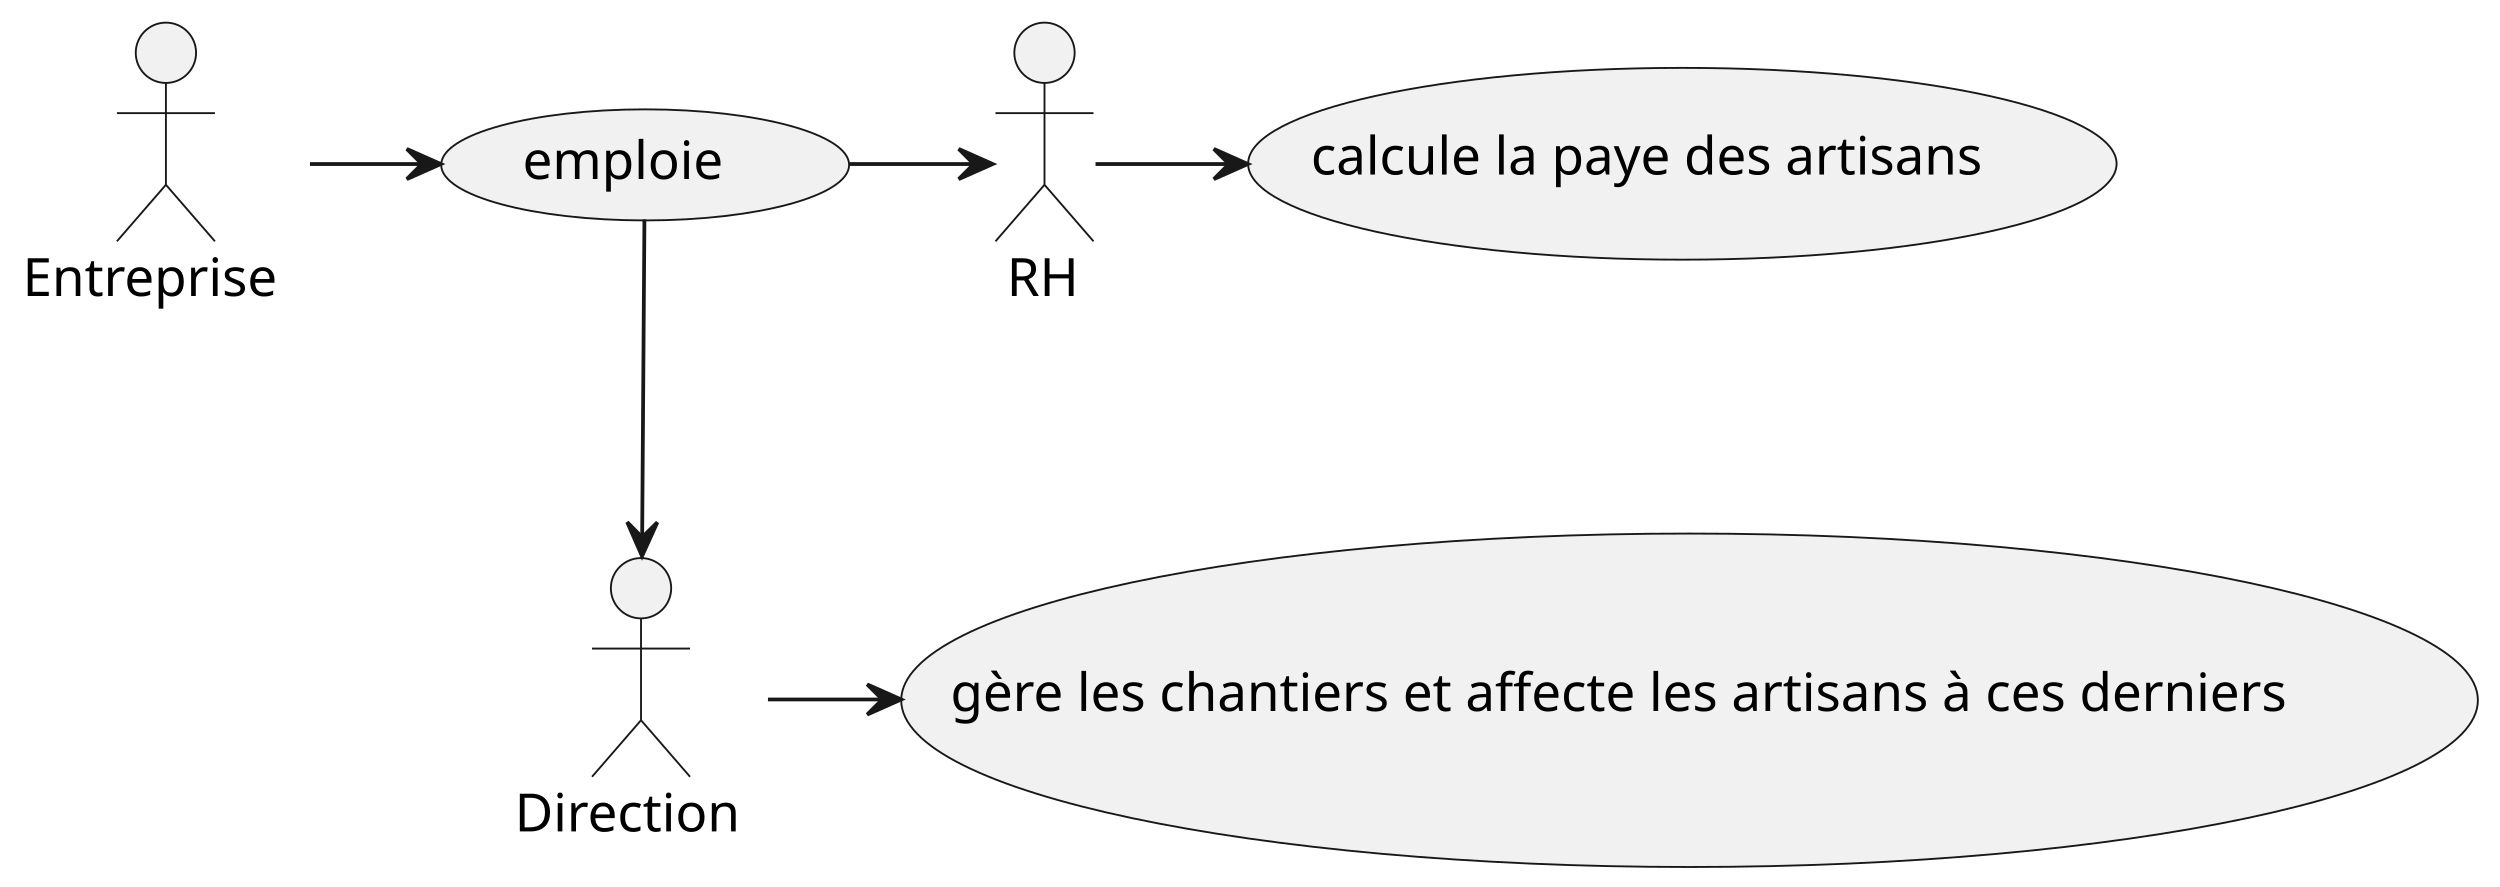
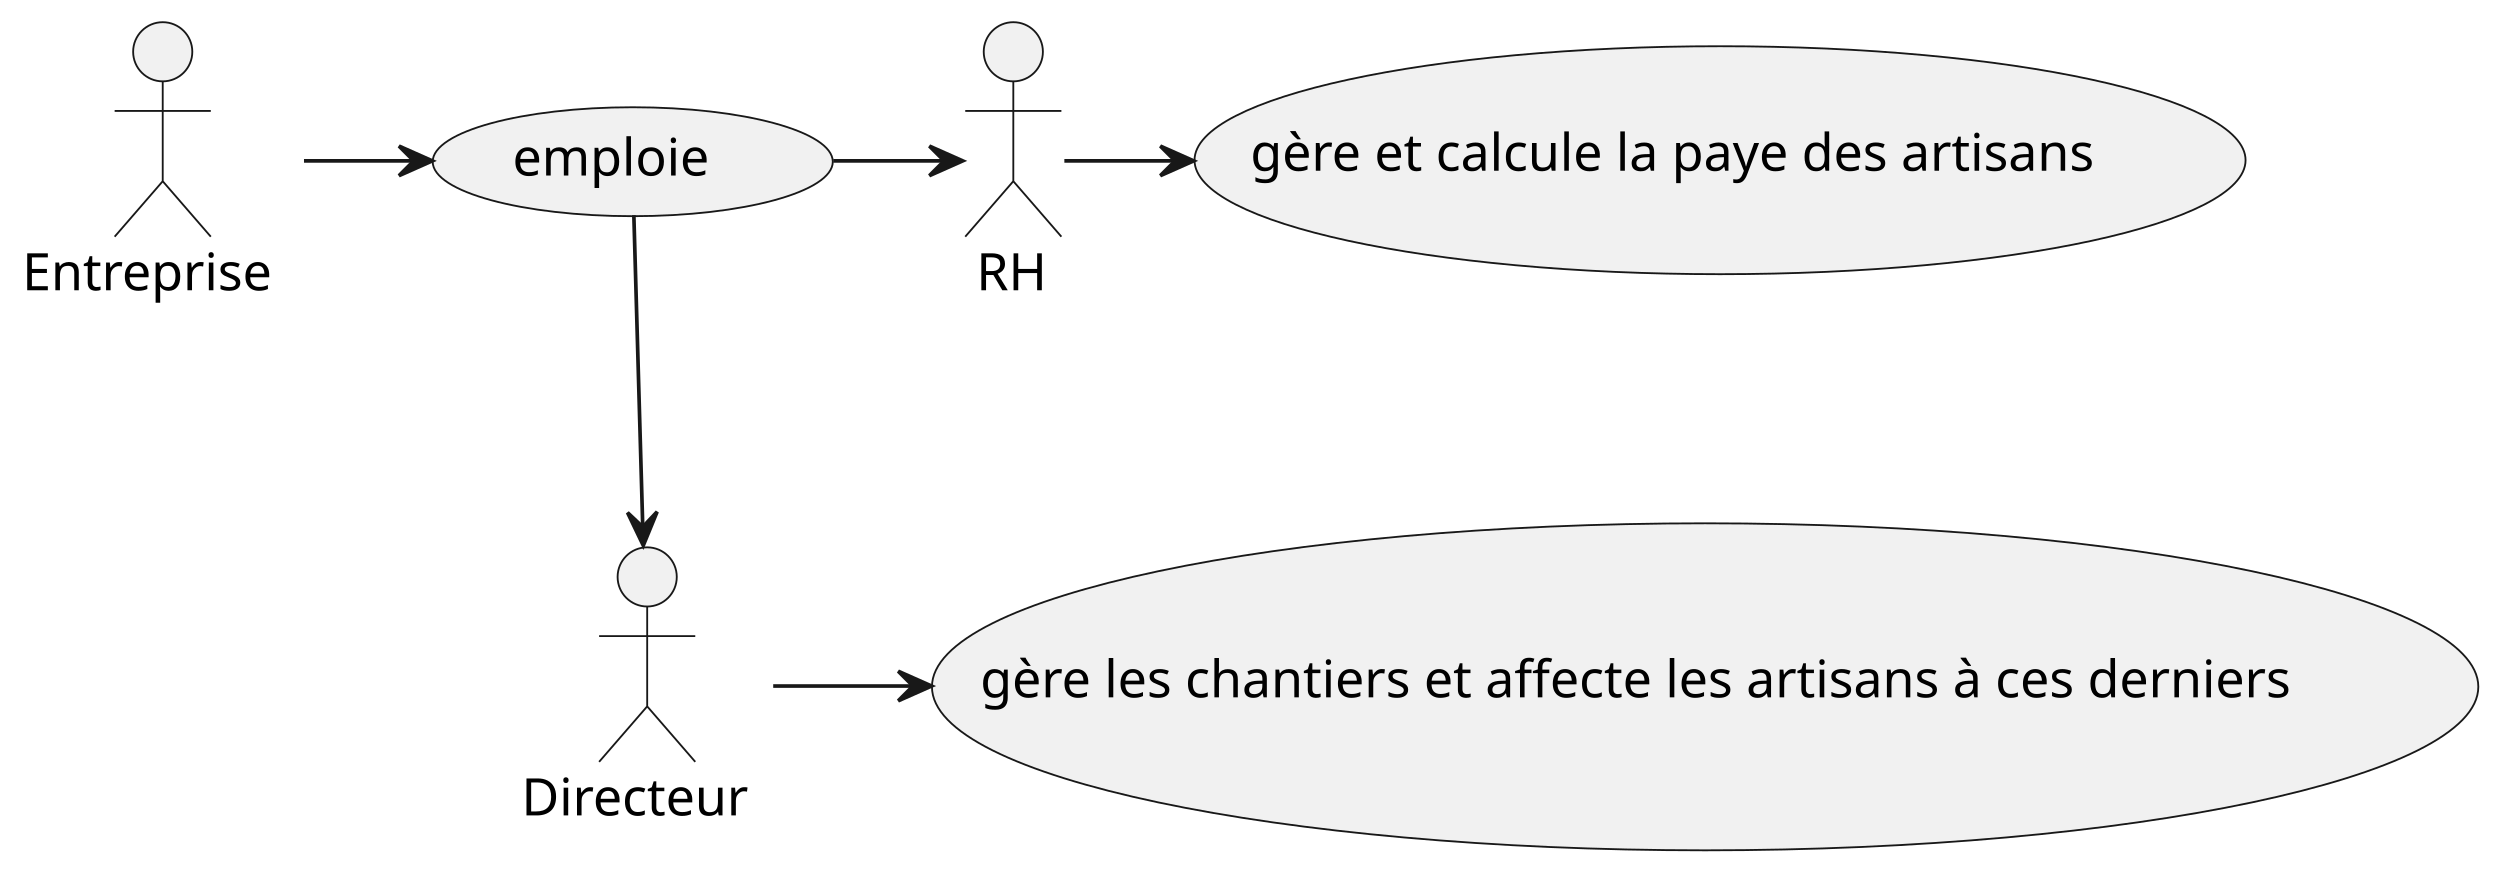
- <svg xmlns="http://www.w3.org/2000/svg" contentStyleType="text/css" height="235px" preserveAspectRatio="none" style="width:663px;height:235px;background:#FFFFFF;" version="1.1" viewBox="0 0 663 235" width="663px" zoomAndPan="magnify">
+ <svg xmlns="http://www.w3.org/2000/svg" contentStyleType="text/css" height="235px" preserveAspectRatio="none" style="width:676px;height:235px;background:#FFFFFF;" version="1.1" viewBox="0 0 676 235" width="676px" zoomAndPan="magnify">
  <defs />
  <g>
    <g id="elem_a">
      <ellipse cx="171.094" cy="43.728" fill="#F1F1F1" rx="54.094" ry="14.728" style="stroke:#181818;stroke-width:0.5;" />
      <text fill="#000000" font-family="sans-serif" font-size="14" lengthAdjust="spacing" textLength="59" x="138.594" y="47.475">emploie</text>
    </g>
    <g id="elem_b">
-       <ellipse cx="448.068" cy="185.714" fill="#F1F1F1" rx="209.068" ry="44.214" style="stroke:#181818;stroke-width:0.5;" />
-       <text fill="#000000" font-family="sans-serif" font-size="14" lengthAdjust="spacing" textLength="392" x="252.068" y="188.56">gère les chantiers et affecte les artisans à ces derniers</text>
+       <ellipse cx="461.068" cy="185.714" fill="#F1F1F1" rx="209.068" ry="44.214" style="stroke:#181818;stroke-width:0.5;" />
+       <text fill="#000000" font-family="sans-serif" font-size="14" lengthAdjust="spacing" textLength="392" x="265.068" y="188.56">gère les chantiers et affecte les artisans à ces derniers</text>
    </g>
    <g id="elem_c">
-       <ellipse cx="446.161" cy="43.432" fill="#F1F1F1" rx="115.161" ry="25.432" style="stroke:#181818;stroke-width:0.5;" />
-       <text fill="#000000" font-family="sans-serif" font-size="14" lengthAdjust="spacing" textLength="193" x="347.661" y="46.279">calcule la paye des artisans</text>
+       <ellipse cx="465.1" cy="43.32" fill="#F1F1F1" rx="142.1" ry="30.82" style="stroke:#181818;stroke-width:0.5;" />
+       <text fill="#000000" font-family="sans-serif" font-size="14" lengthAdjust="spacing" textLength="250" x="338.1" y="46.167">gère et calcule la paye des artisans</text>
    </g>
    <g id="elem_Entreprise">
      <ellipse cx="44" cy="14" fill="#F1F1F1" rx="8" ry="8" style="stroke:#181818;stroke-width:0.5;" />
      <path d="M44,22 L44,49 M31,30 L57,30 M44,49 L31,64 M44,49 L57,64 " fill="none" style="stroke:#181818;stroke-width:0.5;" />
      <text fill="#000000" font-family="sans-serif" font-size="14" lengthAdjust="spacing" textLength="76" x="6" y="78.495">Entreprise</text>
    </g>
-     <g id="elem_Direction">
-       <ellipse cx="170" cy="156" fill="#F1F1F1" rx="8" ry="8" style="stroke:#181818;stroke-width:0.5;" />
-       <path d="M170,164 L170,191 M157,172 L183,172 M170,191 L157,206 M170,191 L183,206 " fill="none" style="stroke:#181818;stroke-width:0.5;" />
-       <text fill="#000000" font-family="sans-serif" font-size="14" lengthAdjust="spacing" textLength="67" x="136.5" y="220.495">Direction</text>
+     <g id="elem_Directeur">
+       <ellipse cx="175" cy="156" fill="#F1F1F1" rx="8" ry="8" style="stroke:#181818;stroke-width:0.5;" />
+       <path d="M175,164 L175,191 M162,172 L188,172 M175,191 L162,206 M175,191 L188,206 " fill="none" style="stroke:#181818;stroke-width:0.5;" />
+       <text fill="#000000" font-family="sans-serif" font-size="14" lengthAdjust="spacing" textLength="68" x="141" y="220.495">Directeur</text>
    </g>
    <g id="elem_RH">
-       <ellipse cx="277" cy="14" fill="#F1F1F1" rx="8" ry="8" style="stroke:#181818;stroke-width:0.5;" />
-       <path d="M277,22 L277,49 M264,30 L290,30 M277,49 L264,64 M277,49 L290,64 " fill="none" style="stroke:#181818;stroke-width:0.5;" />
-       <text fill="#000000" font-family="sans-serif" font-size="14" lengthAdjust="spacing" textLength="20" x="267" y="78.495">RH</text>
+       <ellipse cx="274" cy="14" fill="#F1F1F1" rx="8" ry="8" style="stroke:#181818;stroke-width:0.5;" />
+       <path d="M274,22 L274,49 M261,30 L287,30 M274,49 L261,64 M274,49 L287,64 " fill="none" style="stroke:#181818;stroke-width:0.5;" />
+       <text fill="#000000" font-family="sans-serif" font-size="14" lengthAdjust="spacing" textLength="20" x="264" y="78.495">RH</text>
    </g>
    <g id="link_Entreprise_a">
      <path d="M82.199,43.5 C92.046,43.5 101.892,43.5 111.738,43.5 " fill="none" id="Entreprise-to-a" style="stroke:#181818;stroke-width:1.0;" />
      <polygon fill="#181818" points="116.887,43.5,107.887,39.5,111.887,43.5,107.887,47.5,116.887,43.5" style="stroke:#181818;stroke-width:1.0;" />
    </g>
    <g id="link_RH_c">
-       <path d="M290.533,43.5 C302.312,43.5 314.091,43.5 325.87,43.5 " fill="none" id="RH-to-c" style="stroke:#181818;stroke-width:1.0;" />
-       <polygon fill="#181818" points="330.918,43.5,321.918,39.5,325.918,43.5,321.918,47.5,330.918,43.5" style="stroke:#181818;stroke-width:1.0;" />
+       <path d="M287.803,43.5 C297.725,43.5 307.647,43.5 317.569,43.5 " fill="none" id="RH-to-c" style="stroke:#181818;stroke-width:1.0;" />
+       <polygon fill="#181818" points="322.758,43.5,313.758,39.5,317.758,43.5,313.758,47.5,322.758,43.5" style="stroke:#181818;stroke-width:1.0;" />
    </g>
    <g id="link_a_RH">
-       <path d="M225.242,43.5 C236.229,43.5 247.217,43.5 258.204,43.5 " fill="none" id="a-to-RH" style="stroke:#181818;stroke-width:1.0;" />
-       <polygon fill="#181818" points="263.252,43.5,254.252,39.5,258.252,43.5,254.252,47.5,263.252,43.5" style="stroke:#181818;stroke-width:1.0;" />
+       <path d="M225.316,43.5 C235.249,43.5 245.181,43.5 255.114,43.5 " fill="none" id="a-to-RH" style="stroke:#181818;stroke-width:1.0;" />
+       <polygon fill="#181818" points="260.308,43.5,251.308,39.5,255.308,43.5,251.308,47.5,260.308,43.5" style="stroke:#181818;stroke-width:1.0;" />
    </g>
-     <g id="link_a_Direction">
-       <path d="M170.902,58.179 C170.764,77.481 170.507,113.555 170.302,142.227 " fill="none" id="a-to-Direction" style="stroke:#181818;stroke-width:1.0;" />
-       <polygon fill="#181818" points="170.264,147.489,174.328,138.518,170.3,142.489,166.329,138.461,170.264,147.489" style="stroke:#181818;stroke-width:1.0;" />
+     <g id="link_a_Directeur">
+       <path d="M171.391,58.179 C171.942,77.481 172.973,113.555 173.792,142.227 " fill="none" id="a-to-Directeur" style="stroke:#181818;stroke-width:1.0;" />
+       <polygon fill="#181818" points="173.943,147.489,177.684,138.379,173.8,142.491,169.688,138.607,173.943,147.489" style="stroke:#181818;stroke-width:1.0;" />
    </g>
-     <g id="link_Direction_b">
-       <path d="M203.664,185.5 C213.688,185.5 223.712,185.5 233.736,185.5 " fill="none" id="Direction-to-b" style="stroke:#181818;stroke-width:1.0;" />
-       <polygon fill="#181818" points="238.978,185.5,229.978,181.5,233.978,185.5,229.978,189.5,238.978,185.5" style="stroke:#181818;stroke-width:1.0;" />
+     <g id="link_Directeur_b">
+       <path d="M209.074,185.5 C221.671,185.5 234.268,185.5 246.865,185.5 " fill="none" id="Directeur-to-b" style="stroke:#181818;stroke-width:1.0;" />
+       <polygon fill="#181818" points="251.882,185.5,242.882,181.5,246.882,185.5,242.882,189.5,251.882,185.5" style="stroke:#181818;stroke-width:1.0;" />
    </g>
  </g>
</svg>
